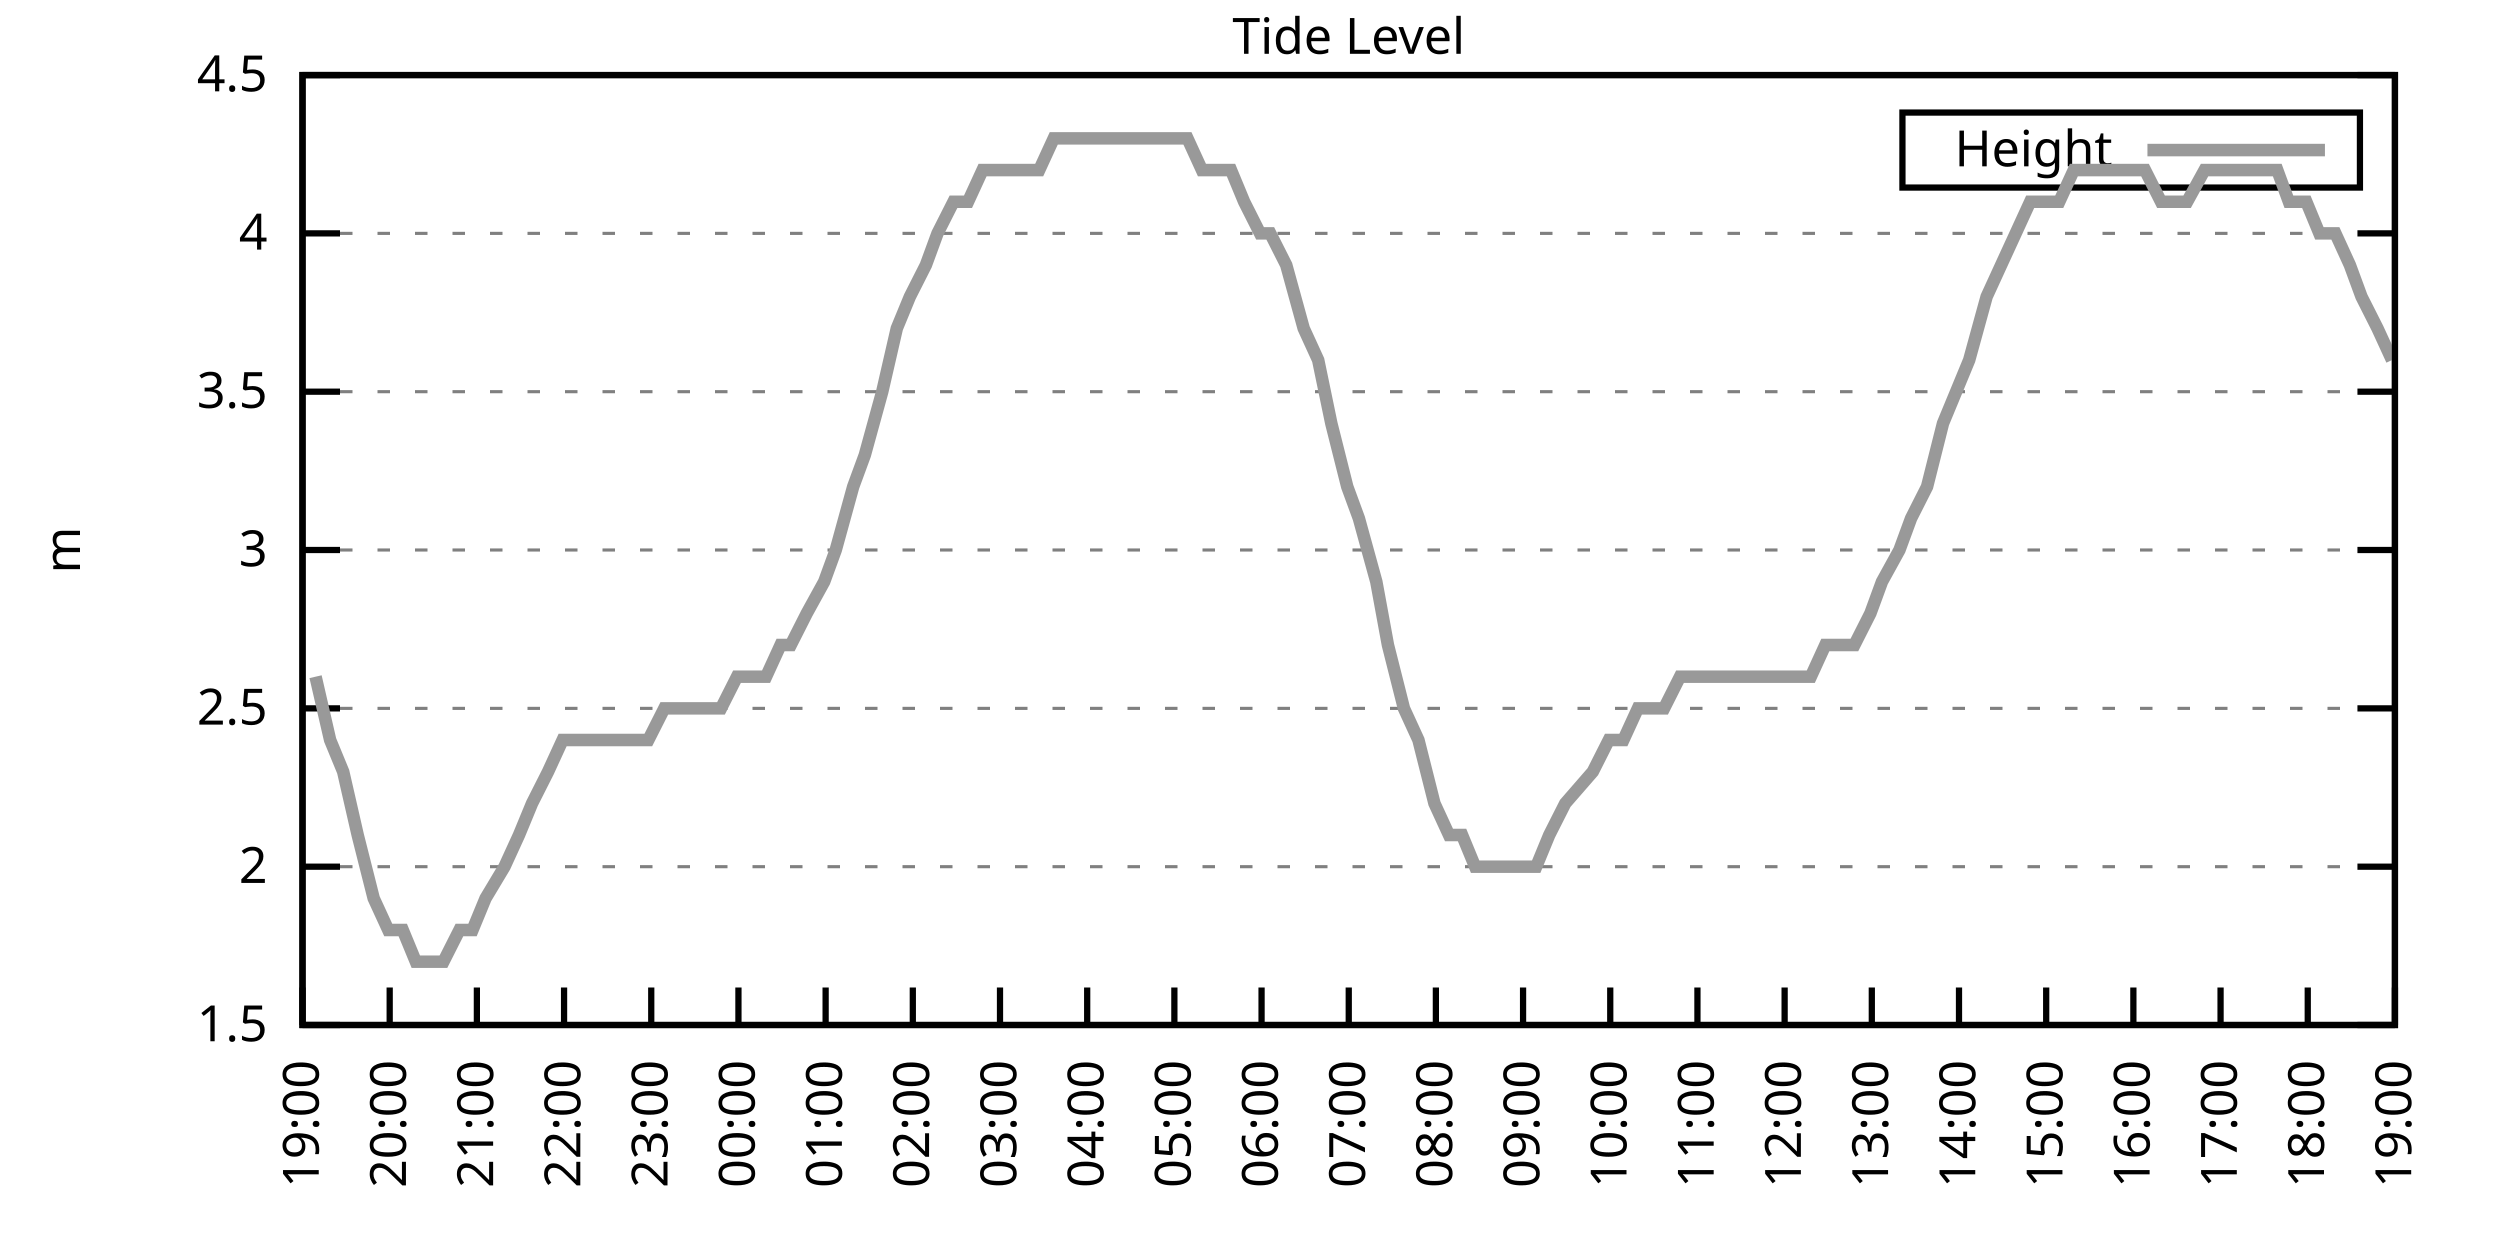
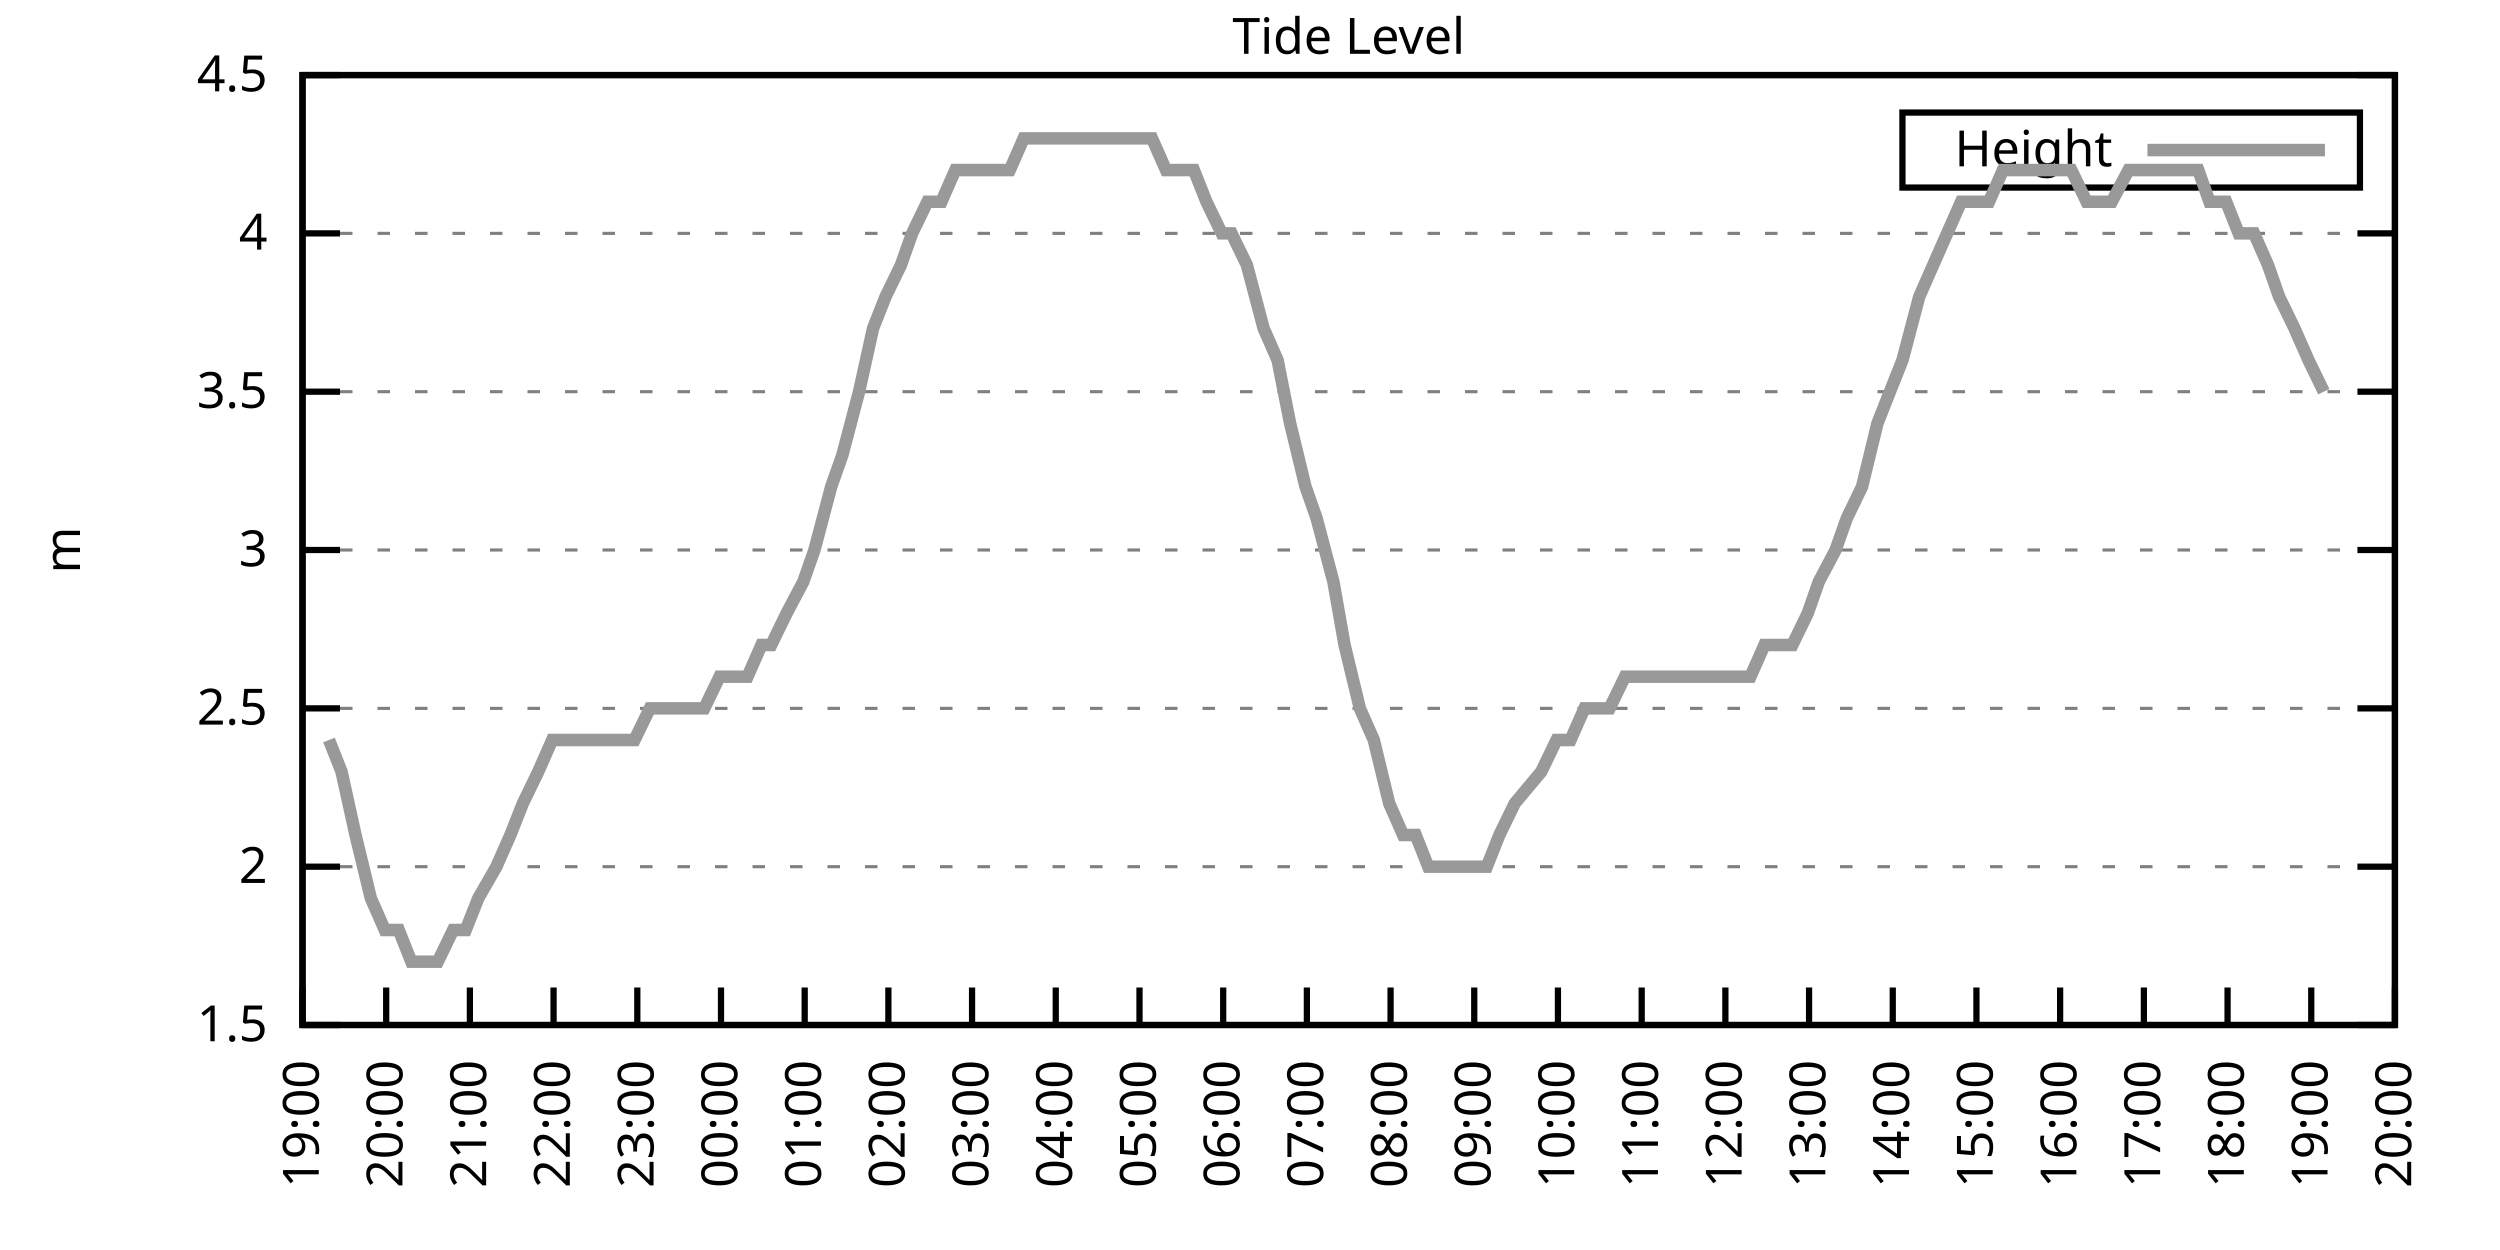
<svg xmlns="http://www.w3.org/2000/svg" xmlns:xlink="http://www.w3.org/1999/xlink" width="400" height="200" viewBox="0 0 400 200">
  <g id="gnuplot_canvas">
    <rect x="0" y="0" width="400" height="200" fill="none" />
    <defs>
      <circle id="gpDot" r="0.5" stroke-width="0.5" stroke="currentColor" />
      <path id="gpPt0" stroke-width="0.333" stroke="currentColor" d="M-1,0 h2 M0,-1 v2" />
      <path id="gpPt1" stroke-width="0.333" stroke="currentColor" d="M-1,-1 L1,1 M1,-1 L-1,1" />
      <path id="gpPt2" stroke-width="0.333" stroke="currentColor" d="M-1,0 L1,0 M0,-1 L0,1 M-1,-1 L1,1 M-1,1 L1,-1" />
      <rect id="gpPt3" stroke-width="0.333" stroke="currentColor" x="-1" y="-1" width="2" height="2" />
      <rect id="gpPt4" stroke-width="0.333" stroke="currentColor" fill="currentColor" x="-1" y="-1" width="2" height="2" />
      <circle id="gpPt5" stroke-width="0.333" stroke="currentColor" cx="0" cy="0" r="1" />
      <use xlink:href="#gpPt5" id="gpPt6" fill="currentColor" stroke="none" />
      <path id="gpPt7" stroke-width="0.333" stroke="currentColor" d="M0,-1.33 L-1.33,0.67 L1.33,0.67 z" />
      <use xlink:href="#gpPt7" id="gpPt8" fill="currentColor" stroke="none" />
      <use xlink:href="#gpPt7" id="gpPt9" stroke="currentColor" transform="rotate(180)" />
      <use xlink:href="#gpPt9" id="gpPt10" fill="currentColor" stroke="none" />
      <use xlink:href="#gpPt3" id="gpPt11" stroke="currentColor" transform="rotate(45)" />
      <use xlink:href="#gpPt11" id="gpPt12" fill="currentColor" stroke="none" />
      <path id="gpPt13" stroke-width="0.333" stroke="currentColor" d="M0,1.330 L1.265,0.411 L0.782,-1.067 L-0.782,-1.076 L-1.265,0.411 z" />
      <use xlink:href="#gpPt13" id="gpPt14" fill="currentColor" stroke="none" />
      <filter id="textbox" filterUnits="objectBoundingBox" x="0" y="0" height="1" width="1">
        <feFlood flood-color="white" flood-opacity="1" result="bgnd" />
        <feComposite in="SourceGraphic" in2="bgnd" operator="atop" />
      </filter>
      <filter id="greybox" filterUnits="objectBoundingBox" x="0" y="0" height="1" width="1">
        <feFlood flood-color="lightgrey" flood-opacity="1" result="grey" />
        <feComposite in="SourceGraphic" in2="grey" operator="atop" />
      </filter>
    </defs>
    <g fill="none" color="white" stroke="currentColor" stroke-width="1.00" stroke-linecap="butt" stroke-linejoin="miter">
</g>
    <g fill="none" color="black" stroke="currentColor" stroke-width="1.00" stroke-linecap="butt" stroke-linejoin="miter">
      <g stroke="none" shape-rendering="crispEdges">
        <polygon fill="rgb(255, 255, 255)" points="48.40,164.00 383.18,164.00 383.18,12.02 48.40,12.02 " />
      </g>
    </g>
    <g fill="none" color="black" stroke="currentColor" stroke-width="1.00" stroke-linecap="butt" stroke-linejoin="miter">
</g>
    <g fill="none" color="black" stroke="black" stroke-width="0.50" stroke-linecap="butt" stroke-linejoin="miter">
</g>
    <g fill="none" color="gray" stroke="currentColor" stroke-width="0.50" stroke-linecap="butt" stroke-linejoin="miter">
      <path stroke="gray" stroke-dasharray="2,4" class="gridline" d="M48.40,164.00 L383.19,164.00  " />
    </g>
    <g fill="none" color="gray" stroke="gray" stroke-width="1.00" stroke-linecap="butt" stroke-linejoin="miter">
</g>
    <g fill="none" color="black" stroke="currentColor" stroke-width="1.00" stroke-linecap="butt" stroke-linejoin="miter">
      <path stroke="black" d="M48.40,164.00 L54.40,164.00 M383.19,164.00 L377.19,164.00  " />
      <g transform="translate(42.80,166.60)" stroke="none" fill="black" font-family="Sans" font-size="8.00" text-anchor="end">
        <text>
          <tspan font-family="Sans"> 1.5</tspan>
        </text>
      </g>
    </g>
    <g fill="none" color="black" stroke="currentColor" stroke-width="1.00" stroke-linecap="butt" stroke-linejoin="miter">
</g>
    <g fill="none" color="black" stroke="black" stroke-width="0.50" stroke-linecap="butt" stroke-linejoin="miter">
</g>
    <g fill="none" color="gray" stroke="currentColor" stroke-width="0.50" stroke-linecap="butt" stroke-linejoin="miter">
      <path stroke="gray" stroke-dasharray="2,4" class="gridline" d="M48.40,138.67 L383.19,138.67  " />
    </g>
    <g fill="none" color="gray" stroke="gray" stroke-width="1.00" stroke-linecap="butt" stroke-linejoin="miter">
</g>
    <g fill="none" color="black" stroke="currentColor" stroke-width="1.00" stroke-linecap="butt" stroke-linejoin="miter">
      <path stroke="black" d="M48.40,138.67 L54.40,138.67 M383.19,138.67 L377.19,138.67  " />
      <g transform="translate(42.80,141.27)" stroke="none" fill="black" font-family="Sans" font-size="8.00" text-anchor="end">
        <text>
          <tspan font-family="Sans"> 2</tspan>
        </text>
      </g>
    </g>
    <g fill="none" color="black" stroke="currentColor" stroke-width="1.00" stroke-linecap="butt" stroke-linejoin="miter">
</g>
    <g fill="none" color="black" stroke="black" stroke-width="0.50" stroke-linecap="butt" stroke-linejoin="miter">
</g>
    <g fill="none" color="gray" stroke="currentColor" stroke-width="0.50" stroke-linecap="butt" stroke-linejoin="miter">
      <path stroke="gray" stroke-dasharray="2,4" class="gridline" d="M48.40,113.34 L383.19,113.34  " />
    </g>
    <g fill="none" color="gray" stroke="gray" stroke-width="1.00" stroke-linecap="butt" stroke-linejoin="miter">
</g>
    <g fill="none" color="black" stroke="currentColor" stroke-width="1.00" stroke-linecap="butt" stroke-linejoin="miter">
      <path stroke="black" d="M48.40,113.34 L54.40,113.34 M383.19,113.34 L377.19,113.34  " />
      <g transform="translate(42.80,115.94)" stroke="none" fill="black" font-family="Sans" font-size="8.00" text-anchor="end">
        <text>
          <tspan font-family="Sans"> 2.5</tspan>
        </text>
      </g>
    </g>
    <g fill="none" color="black" stroke="currentColor" stroke-width="1.00" stroke-linecap="butt" stroke-linejoin="miter">
</g>
    <g fill="none" color="black" stroke="black" stroke-width="0.50" stroke-linecap="butt" stroke-linejoin="miter">
</g>
    <g fill="none" color="gray" stroke="currentColor" stroke-width="0.50" stroke-linecap="butt" stroke-linejoin="miter">
      <path stroke="gray" stroke-dasharray="2,4" class="gridline" d="M48.40,88.00 L383.19,88.00  " />
    </g>
    <g fill="none" color="gray" stroke="gray" stroke-width="1.00" stroke-linecap="butt" stroke-linejoin="miter">
</g>
    <g fill="none" color="black" stroke="currentColor" stroke-width="1.00" stroke-linecap="butt" stroke-linejoin="miter">
      <path stroke="black" d="M48.40,88.00 L54.40,88.00 M383.19,88.00 L377.19,88.00  " />
      <g transform="translate(42.80,90.60)" stroke="none" fill="black" font-family="Sans" font-size="8.00" text-anchor="end">
        <text>
          <tspan font-family="Sans"> 3</tspan>
        </text>
      </g>
    </g>
    <g fill="none" color="black" stroke="currentColor" stroke-width="1.00" stroke-linecap="butt" stroke-linejoin="miter">
</g>
    <g fill="none" color="black" stroke="black" stroke-width="0.50" stroke-linecap="butt" stroke-linejoin="miter">
</g>
    <g fill="none" color="gray" stroke="currentColor" stroke-width="0.50" stroke-linecap="butt" stroke-linejoin="miter">
      <path stroke="gray" stroke-dasharray="2,4" class="gridline" d="M48.40,62.67 L383.19,62.67  " />
    </g>
    <g fill="none" color="gray" stroke="gray" stroke-width="1.00" stroke-linecap="butt" stroke-linejoin="miter">
</g>
    <g fill="none" color="black" stroke="currentColor" stroke-width="1.00" stroke-linecap="butt" stroke-linejoin="miter">
      <path stroke="black" d="M48.40,62.67 L54.40,62.67 M383.19,62.67 L377.19,62.67  " />
      <g transform="translate(42.80,65.27)" stroke="none" fill="black" font-family="Sans" font-size="8.00" text-anchor="end">
        <text>
          <tspan font-family="Sans"> 3.5</tspan>
        </text>
      </g>
    </g>
    <g fill="none" color="black" stroke="currentColor" stroke-width="1.00" stroke-linecap="butt" stroke-linejoin="miter">
</g>
    <g fill="none" color="black" stroke="black" stroke-width="0.50" stroke-linecap="butt" stroke-linejoin="miter">
</g>
    <g fill="none" color="gray" stroke="currentColor" stroke-width="0.50" stroke-linecap="butt" stroke-linejoin="miter">
      <path stroke="gray" stroke-dasharray="2,4" class="gridline" d="M48.40,37.34 L383.19,37.34  " />
    </g>
    <g fill="none" color="gray" stroke="gray" stroke-width="1.00" stroke-linecap="butt" stroke-linejoin="miter">
</g>
    <g fill="none" color="black" stroke="currentColor" stroke-width="1.00" stroke-linecap="butt" stroke-linejoin="miter">
      <path stroke="black" d="M48.40,37.34 L54.40,37.34 M383.19,37.34 L377.19,37.34  " />
      <g transform="translate(42.80,39.94)" stroke="none" fill="black" font-family="Sans" font-size="8.00" text-anchor="end">
        <text>
          <tspan font-family="Sans"> 4</tspan>
        </text>
      </g>
    </g>
    <g fill="none" color="black" stroke="currentColor" stroke-width="1.00" stroke-linecap="butt" stroke-linejoin="miter">
</g>
    <g fill="none" color="black" stroke="black" stroke-width="0.50" stroke-linecap="butt" stroke-linejoin="miter">
</g>
    <g fill="none" color="gray" stroke="currentColor" stroke-width="0.50" stroke-linecap="butt" stroke-linejoin="miter">
      <path stroke="gray" stroke-dasharray="2,4" class="gridline" d="M48.40,12.01 L383.19,12.01  " />
    </g>
    <g fill="none" color="gray" stroke="gray" stroke-width="1.00" stroke-linecap="butt" stroke-linejoin="miter">
</g>
    <g fill="none" color="black" stroke="currentColor" stroke-width="1.00" stroke-linecap="butt" stroke-linejoin="miter">
      <path stroke="black" d="M48.40,12.01 L54.40,12.01 M383.19,12.01 L377.19,12.01  " />
      <g transform="translate(42.80,14.61)" stroke="none" fill="black" font-family="Sans" font-size="8.00" text-anchor="end">
        <text>
          <tspan font-family="Sans"> 4.5</tspan>
        </text>
      </g>
    </g>
    <g fill="none" color="black" stroke="currentColor" stroke-width="1.00" stroke-linecap="butt" stroke-linejoin="miter">
      <path stroke="black" d="M48.40,164.00 L48.40,158.00  " />
      <g transform="translate(51.00,169.60) rotate(270.00)" stroke="none" fill="black" font-family="Sans" font-size="8.00" text-anchor="end">
        <text>
          <tspan font-family="Sans">19:00</tspan>
        </text>
      </g>
    </g>
    <g fill="none" color="black" stroke="currentColor" stroke-width="1.00" stroke-linecap="butt" stroke-linejoin="miter">
-       <path stroke="black" d="M62.35,164.00 L62.35,158.00  " />
-       <g transform="translate(64.95,169.60) rotate(270.00)" stroke="none" fill="black" font-family="Sans" font-size="8.00" text-anchor="end">
+       <path stroke="black" d="M61.79,164.00 L61.79,158.00  " />
+       <g transform="translate(64.39,169.60) rotate(270.00)" stroke="none" fill="black" font-family="Sans" font-size="8.00" text-anchor="end">
        <text>
          <tspan font-family="Sans">20:00</tspan>
        </text>
      </g>
    </g>
    <g fill="none" color="black" stroke="currentColor" stroke-width="1.00" stroke-linecap="butt" stroke-linejoin="miter">
-       <path stroke="black" d="M76.30,164.00 L76.30,158.00  " />
-       <g transform="translate(78.90,169.60) rotate(270.00)" stroke="none" fill="black" font-family="Sans" font-size="8.00" text-anchor="end">
+       <path stroke="black" d="M75.18,164.00 L75.18,158.00  " />
+       <g transform="translate(77.78,169.60) rotate(270.00)" stroke="none" fill="black" font-family="Sans" font-size="8.00" text-anchor="end">
        <text>
          <tspan font-family="Sans">21:00</tspan>
        </text>
      </g>
    </g>
    <g fill="none" color="black" stroke="currentColor" stroke-width="1.00" stroke-linecap="butt" stroke-linejoin="miter">
-       <path stroke="black" d="M90.25,164.00 L90.25,158.00  " />
-       <g transform="translate(92.85,169.60) rotate(270.00)" stroke="none" fill="black" font-family="Sans" font-size="8.00" text-anchor="end">
+       <path stroke="black" d="M88.57,164.00 L88.57,158.00  " />
+       <g transform="translate(91.17,169.60) rotate(270.00)" stroke="none" fill="black" font-family="Sans" font-size="8.00" text-anchor="end">
        <text>
          <tspan font-family="Sans">22:00</tspan>
        </text>
      </g>
    </g>
    <g fill="none" color="black" stroke="currentColor" stroke-width="1.00" stroke-linecap="butt" stroke-linejoin="miter">
-       <path stroke="black" d="M104.20,164.00 L104.20,158.00  " />
-       <g transform="translate(106.80,169.60) rotate(270.00)" stroke="none" fill="black" font-family="Sans" font-size="8.00" text-anchor="end">
+       <path stroke="black" d="M101.97,164.00 L101.97,158.00  " />
+       <g transform="translate(104.57,169.60) rotate(270.00)" stroke="none" fill="black" font-family="Sans" font-size="8.00" text-anchor="end">
        <text>
          <tspan font-family="Sans">23:00</tspan>
        </text>
      </g>
    </g>
    <g fill="none" color="black" stroke="currentColor" stroke-width="1.00" stroke-linecap="butt" stroke-linejoin="miter">
-       <path stroke="black" d="M118.15,164.00 L118.15,158.00  " />
-       <g transform="translate(120.75,169.60) rotate(270.00)" stroke="none" fill="black" font-family="Sans" font-size="8.00" text-anchor="end">
+       <path stroke="black" d="M115.36,164.00 L115.36,158.00  " />
+       <g transform="translate(117.96,169.60) rotate(270.00)" stroke="none" fill="black" font-family="Sans" font-size="8.00" text-anchor="end">
        <text>
          <tspan font-family="Sans">00:00</tspan>
        </text>
      </g>
    </g>
    <g fill="none" color="black" stroke="currentColor" stroke-width="1.00" stroke-linecap="butt" stroke-linejoin="miter">
-       <path stroke="black" d="M132.10,164.00 L132.10,158.00  " />
-       <g transform="translate(134.70,169.60) rotate(270.00)" stroke="none" fill="black" font-family="Sans" font-size="8.00" text-anchor="end">
+       <path stroke="black" d="M128.75,164.00 L128.75,158.00  " />
+       <g transform="translate(131.35,169.60) rotate(270.00)" stroke="none" fill="black" font-family="Sans" font-size="8.00" text-anchor="end">
        <text>
          <tspan font-family="Sans">01:00</tspan>
        </text>
      </g>
    </g>
    <g fill="none" color="black" stroke="currentColor" stroke-width="1.00" stroke-linecap="butt" stroke-linejoin="miter">
-       <path stroke="black" d="M146.05,164.00 L146.05,158.00  " />
-       <g transform="translate(148.65,169.60) rotate(270.00)" stroke="none" fill="black" font-family="Sans" font-size="8.00" text-anchor="end">
+       <path stroke="black" d="M142.14,164.00 L142.14,158.00  " />
+       <g transform="translate(144.74,169.60) rotate(270.00)" stroke="none" fill="black" font-family="Sans" font-size="8.00" text-anchor="end">
        <text>
          <tspan font-family="Sans">02:00</tspan>
        </text>
      </g>
    </g>
    <g fill="none" color="black" stroke="currentColor" stroke-width="1.00" stroke-linecap="butt" stroke-linejoin="miter">
-       <path stroke="black" d="M160.00,164.00 L160.00,158.00  " />
-       <g transform="translate(162.60,169.60) rotate(270.00)" stroke="none" fill="black" font-family="Sans" font-size="8.00" text-anchor="end">
+       <path stroke="black" d="M155.53,164.00 L155.53,158.00  " />
+       <g transform="translate(158.13,169.60) rotate(270.00)" stroke="none" fill="black" font-family="Sans" font-size="8.00" text-anchor="end">
        <text>
          <tspan font-family="Sans">03:00</tspan>
        </text>
      </g>
    </g>
    <g fill="none" color="black" stroke="currentColor" stroke-width="1.00" stroke-linecap="butt" stroke-linejoin="miter">
-       <path stroke="black" d="M173.95,164.00 L173.95,158.00  " />
-       <g transform="translate(176.55,169.60) rotate(270.00)" stroke="none" fill="black" font-family="Sans" font-size="8.00" text-anchor="end">
+       <path stroke="black" d="M168.92,164.00 L168.92,158.00  " />
+       <g transform="translate(171.52,169.60) rotate(270.00)" stroke="none" fill="black" font-family="Sans" font-size="8.00" text-anchor="end">
        <text>
          <tspan font-family="Sans">04:00</tspan>
        </text>
      </g>
    </g>
    <g fill="none" color="black" stroke="currentColor" stroke-width="1.00" stroke-linecap="butt" stroke-linejoin="miter">
-       <path stroke="black" d="M187.90,164.00 L187.90,158.00  " />
-       <g transform="translate(190.50,169.60) rotate(270.00)" stroke="none" fill="black" font-family="Sans" font-size="8.00" text-anchor="end">
+       <path stroke="black" d="M182.32,164.00 L182.32,158.00  " />
+       <g transform="translate(184.92,169.60) rotate(270.00)" stroke="none" fill="black" font-family="Sans" font-size="8.00" text-anchor="end">
        <text>
          <tspan font-family="Sans">05:00</tspan>
        </text>
      </g>
    </g>
    <g fill="none" color="black" stroke="currentColor" stroke-width="1.00" stroke-linecap="butt" stroke-linejoin="miter">
-       <path stroke="black" d="M201.85,164.00 L201.85,158.00  " />
-       <g transform="translate(204.45,169.60) rotate(270.00)" stroke="none" fill="black" font-family="Sans" font-size="8.00" text-anchor="end">
+       <path stroke="black" d="M195.71,164.00 L195.71,158.00  " />
+       <g transform="translate(198.31,169.60) rotate(270.00)" stroke="none" fill="black" font-family="Sans" font-size="8.00" text-anchor="end">
        <text>
          <tspan font-family="Sans">06:00</tspan>
        </text>
      </g>
    </g>
    <g fill="none" color="black" stroke="currentColor" stroke-width="1.00" stroke-linecap="butt" stroke-linejoin="miter">
-       <path stroke="black" d="M215.80,164.00 L215.80,158.00  " />
-       <g transform="translate(218.40,169.60) rotate(270.00)" stroke="none" fill="black" font-family="Sans" font-size="8.00" text-anchor="end">
+       <path stroke="black" d="M209.10,164.00 L209.10,158.00  " />
+       <g transform="translate(211.70,169.60) rotate(270.00)" stroke="none" fill="black" font-family="Sans" font-size="8.00" text-anchor="end">
        <text>
          <tspan font-family="Sans">07:00</tspan>
        </text>
      </g>
    </g>
    <g fill="none" color="black" stroke="currentColor" stroke-width="1.00" stroke-linecap="butt" stroke-linejoin="miter">
-       <path stroke="black" d="M229.74,164.00 L229.74,158.00  " />
-       <g transform="translate(232.34,169.60) rotate(270.00)" stroke="none" fill="black" font-family="Sans" font-size="8.00" text-anchor="end">
+       <path stroke="black" d="M222.49,164.00 L222.49,158.00  " />
+       <g transform="translate(225.09,169.60) rotate(270.00)" stroke="none" fill="black" font-family="Sans" font-size="8.00" text-anchor="end">
        <text>
          <tspan font-family="Sans">08:00</tspan>
        </text>
      </g>
    </g>
    <g fill="none" color="black" stroke="currentColor" stroke-width="1.00" stroke-linecap="butt" stroke-linejoin="miter">
-       <path stroke="black" d="M243.69,164.00 L243.69,158.00  " />
-       <g transform="translate(246.29,169.60) rotate(270.00)" stroke="none" fill="black" font-family="Sans" font-size="8.00" text-anchor="end">
+       <path stroke="black" d="M235.88,164.00 L235.88,158.00  " />
+       <g transform="translate(238.48,169.60) rotate(270.00)" stroke="none" fill="black" font-family="Sans" font-size="8.00" text-anchor="end">
        <text>
          <tspan font-family="Sans">09:00</tspan>
        </text>
      </g>
    </g>
    <g fill="none" color="black" stroke="currentColor" stroke-width="1.00" stroke-linecap="butt" stroke-linejoin="miter">
-       <path stroke="black" d="M257.64,164.00 L257.64,158.00  " />
-       <g transform="translate(260.24,169.60) rotate(270.00)" stroke="none" fill="black" font-family="Sans" font-size="8.00" text-anchor="end">
+       <path stroke="black" d="M249.27,164.00 L249.27,158.00  " />
+       <g transform="translate(251.87,169.60) rotate(270.00)" stroke="none" fill="black" font-family="Sans" font-size="8.00" text-anchor="end">
        <text>
          <tspan font-family="Sans">10:00</tspan>
        </text>
      </g>
    </g>
    <g fill="none" color="black" stroke="currentColor" stroke-width="1.00" stroke-linecap="butt" stroke-linejoin="miter">
-       <path stroke="black" d="M271.59,164.00 L271.59,158.00  " />
-       <g transform="translate(274.19,169.60) rotate(270.00)" stroke="none" fill="black" font-family="Sans" font-size="8.00" text-anchor="end">
+       <path stroke="black" d="M262.67,164.00 L262.67,158.00  " />
+       <g transform="translate(265.27,169.60) rotate(270.00)" stroke="none" fill="black" font-family="Sans" font-size="8.00" text-anchor="end">
        <text>
          <tspan font-family="Sans">11:00</tspan>
        </text>
      </g>
    </g>
    <g fill="none" color="black" stroke="currentColor" stroke-width="1.00" stroke-linecap="butt" stroke-linejoin="miter">
-       <path stroke="black" d="M285.54,164.00 L285.54,158.00  " />
-       <g transform="translate(288.14,169.60) rotate(270.00)" stroke="none" fill="black" font-family="Sans" font-size="8.00" text-anchor="end">
+       <path stroke="black" d="M276.06,164.00 L276.06,158.00  " />
+       <g transform="translate(278.66,169.60) rotate(270.00)" stroke="none" fill="black" font-family="Sans" font-size="8.00" text-anchor="end">
        <text>
          <tspan font-family="Sans">12:00</tspan>
        </text>
      </g>
    </g>
    <g fill="none" color="black" stroke="currentColor" stroke-width="1.00" stroke-linecap="butt" stroke-linejoin="miter">
-       <path stroke="black" d="M299.49,164.00 L299.49,158.00  " />
-       <g transform="translate(302.09,169.60) rotate(270.00)" stroke="none" fill="black" font-family="Sans" font-size="8.00" text-anchor="end">
+       <path stroke="black" d="M289.45,164.00 L289.45,158.00  " />
+       <g transform="translate(292.05,169.60) rotate(270.00)" stroke="none" fill="black" font-family="Sans" font-size="8.00" text-anchor="end">
        <text>
          <tspan font-family="Sans">13:00</tspan>
        </text>
      </g>
    </g>
    <g fill="none" color="black" stroke="currentColor" stroke-width="1.00" stroke-linecap="butt" stroke-linejoin="miter">
-       <path stroke="black" d="M313.44,164.00 L313.44,158.00  " />
-       <g transform="translate(316.04,169.60) rotate(270.00)" stroke="none" fill="black" font-family="Sans" font-size="8.00" text-anchor="end">
+       <path stroke="black" d="M302.84,164.00 L302.84,158.00  " />
+       <g transform="translate(305.44,169.60) rotate(270.00)" stroke="none" fill="black" font-family="Sans" font-size="8.00" text-anchor="end">
        <text>
          <tspan font-family="Sans">14:00</tspan>
        </text>
      </g>
    </g>
    <g fill="none" color="black" stroke="currentColor" stroke-width="1.00" stroke-linecap="butt" stroke-linejoin="miter">
-       <path stroke="black" d="M327.39,164.00 L327.39,158.00  " />
-       <g transform="translate(329.99,169.60) rotate(270.00)" stroke="none" fill="black" font-family="Sans" font-size="8.00" text-anchor="end">
+       <path stroke="black" d="M316.23,164.00 L316.23,158.00  " />
+       <g transform="translate(318.83,169.60) rotate(270.00)" stroke="none" fill="black" font-family="Sans" font-size="8.00" text-anchor="end">
        <text>
          <tspan font-family="Sans">15:00</tspan>
        </text>
      </g>
    </g>
    <g fill="none" color="black" stroke="currentColor" stroke-width="1.00" stroke-linecap="butt" stroke-linejoin="miter">
-       <path stroke="black" d="M341.34,164.00 L341.34,158.00  " />
-       <g transform="translate(343.94,169.60) rotate(270.00)" stroke="none" fill="black" font-family="Sans" font-size="8.00" text-anchor="end">
+       <path stroke="black" d="M329.62,164.00 L329.62,158.00  " />
+       <g transform="translate(332.22,169.60) rotate(270.00)" stroke="none" fill="black" font-family="Sans" font-size="8.00" text-anchor="end">
        <text>
          <tspan font-family="Sans">16:00</tspan>
        </text>
      </g>
    </g>
    <g fill="none" color="black" stroke="currentColor" stroke-width="1.00" stroke-linecap="butt" stroke-linejoin="miter">
-       <path stroke="black" d="M355.29,164.00 L355.29,158.00  " />
-       <g transform="translate(357.89,169.60) rotate(270.00)" stroke="none" fill="black" font-family="Sans" font-size="8.00" text-anchor="end">
+       <path stroke="black" d="M343.02,164.00 L343.02,158.00  " />
+       <g transform="translate(345.62,169.60) rotate(270.00)" stroke="none" fill="black" font-family="Sans" font-size="8.00" text-anchor="end">
        <text>
          <tspan font-family="Sans">17:00</tspan>
        </text>
      </g>
    </g>
    <g fill="none" color="black" stroke="currentColor" stroke-width="1.00" stroke-linecap="butt" stroke-linejoin="miter">
-       <path stroke="black" d="M369.24,164.00 L369.24,158.00  " />
-       <g transform="translate(371.84,169.60) rotate(270.00)" stroke="none" fill="black" font-family="Sans" font-size="8.00" text-anchor="end">
+       <path stroke="black" d="M356.41,164.00 L356.41,158.00  " />
+       <g transform="translate(359.01,169.60) rotate(270.00)" stroke="none" fill="black" font-family="Sans" font-size="8.00" text-anchor="end">
        <text>
          <tspan font-family="Sans">18:00</tspan>
+         </text>
+       </g>
+     </g>
+     <g fill="none" color="black" stroke="currentColor" stroke-width="1.00" stroke-linecap="butt" stroke-linejoin="miter">
+       <path stroke="black" d="M369.80,164.00 L369.80,158.00  " />
+       <g transform="translate(372.40,169.60) rotate(270.00)" stroke="none" fill="black" font-family="Sans" font-size="8.00" text-anchor="end">
+         <text>
+           <tspan font-family="Sans">19:00</tspan>
        </text>
      </g>
    </g>
    <g fill="none" color="black" stroke="currentColor" stroke-width="1.00" stroke-linecap="butt" stroke-linejoin="miter">
      <path stroke="black" d="M383.19,164.00 L383.19,158.00  " />
      <g transform="translate(385.79,169.60) rotate(270.00)" stroke="none" fill="black" font-family="Sans" font-size="8.00" text-anchor="end">
        <text>
-           <tspan font-family="Sans">19:00</tspan>
+           <tspan font-family="Sans">20:00</tspan>
        </text>
      </g>
    </g>
    <g fill="none" color="black" stroke="currentColor" stroke-width="1.00" stroke-linecap="butt" stroke-linejoin="miter">
</g>
    <g fill="none" color="black" stroke="currentColor" stroke-width="1.00" stroke-linecap="butt" stroke-linejoin="miter">
      <path stroke="black" d="M48.40,12.01 L48.40,164.00 L383.19,164.00 L383.19,12.01 L48.40,12.01 Z  " />
    </g>
    <g fill="none" color="black" stroke="currentColor" stroke-width="1.00" stroke-linecap="butt" stroke-linejoin="miter">
</g>
    <g fill="none" color="black" stroke="currentColor" stroke-width="1.00" stroke-linecap="butt" stroke-linejoin="miter">
      <path stroke="black" d="M304.39,30.01 L304.39,18.01 L377.59,18.01 L377.59,30.01 L304.39,30.01 Z  " />
    </g>
    <g id="Tide_level_plot_1">
      <g fill="none" color="white" stroke="black" stroke-width="2.00" stroke-linecap="butt" stroke-linejoin="miter">
</g>
      <g fill="none" color="black" stroke="currentColor" stroke-width="2.00" stroke-linecap="butt" stroke-linejoin="miter">
        <g transform="translate(337.99,26.61)" stroke="none" fill="black" font-family="Sans" font-size="8.00" text-anchor="end">
          <text>
            <tspan font-family="Sans">Height</tspan>
          </text>
        </g>
      </g>
      <g fill="none" color="black" stroke="currentColor" stroke-width="2.00" stroke-linecap="butt" stroke-linejoin="miter">
-         <path stroke="rgb(153, 153, 153)" d="M343.59,24.01 L371.99,24.01 M50.49,108.27 L52.82,118.40 L54.91,123.47 L57.23,133.60 L59.79,143.73 L62.12,148.80   L64.44,148.80 L66.53,153.87 L69.09,153.87 L70.95,153.87 L73.51,148.80 L75.60,148.80 L77.69,143.73 L80.72,138.67   L83.04,133.60 L85.13,128.54 L87.69,123.47 L90.02,118.40 L91.41,118.40 L94.20,118.40 L96.76,118.40 L99.32,118.40   L101.18,118.40 L103.73,118.40 L106.29,113.34 L108.38,113.34 L110.94,113.34 L113.03,113.34 L115.36,113.34 L117.92,108.27   L120.24,108.27 L122.57,108.27 L124.89,103.20 L126.52,103.20 L129.08,98.14 L131.87,93.07 L133.72,88.00 L136.51,77.87   L138.37,72.81 L141.16,62.67 L143.49,52.54 L145.58,47.47 L148.14,42.41 L150.00,37.34 L152.56,32.28 L154.88,32.28   L157.21,27.21 L159.76,27.21 L161.62,27.21 L163.72,27.21 L166.27,27.21 L168.60,22.14 L171.16,22.14 L173.48,22.14   L175.81,22.14 L178.13,22.14 L180.22,22.14 L183.01,22.14 L184.87,22.14 L187.66,22.14 L189.99,22.14 L192.31,27.21   L194.64,27.21 L196.96,27.21 L199.06,32.28 L201.61,37.34 L203.24,37.34 L205.80,42.41 L208.59,52.54 L210.91,57.61   L213.01,67.74 L215.56,77.87 L217.42,82.94 L220.21,93.07 L222.07,103.20 L224.63,113.34 L226.95,118.40 L229.51,128.54   L231.84,133.60 L233.93,133.60 L236.02,138.67 L238.35,138.67 L240.90,138.67 L243.46,138.67 L245.79,138.67 L247.88,133.60   L250.44,128.54 L254.85,123.47 L257.41,118.40 L259.74,118.40 L262.06,113.34 L264.39,113.34 L266.25,113.34 L268.80,108.27   L271.36,108.27 L273.69,108.27 L276.01,108.27 L278.34,108.27 L280.66,108.27 L284.85,108.27 L287.64,108.27 L289.73,108.27   L292.05,103.20 L294.61,103.20 L296.70,103.20 L299.26,98.14 L301.12,93.07 L303.91,88.00 L305.77,82.94 L308.33,77.87   L310.88,67.74 L312.98,62.67 L315.07,57.61 L317.86,47.47 L320.18,42.41 L322.51,37.34 L324.83,32.28 L327.16,32.28   L329.48,32.28 L331.81,27.21 L333.67,27.21 L335.99,27.21 L338.78,27.21 L340.64,27.21 L343.20,27.21 L345.76,32.28   L347.85,32.28 L349.94,32.28 L352.73,27.21 L355.06,27.21 L357.15,27.21 L359.24,27.21 L361.57,27.21 L364.36,27.21   L366.22,32.28 L369.01,32.28 L371.10,37.34 L373.66,37.34 L375.98,42.41 L377.84,47.47 L380.40,52.54 L382.73,57.61    " />
+         <path stroke="rgb(153, 153, 153)" d="M343.59,24.01 L371.99,24.01 M52.64,118.40 L54.65,123.47 L56.88,133.60 L59.34,143.73 L61.57,148.80 L63.80,148.80   L65.81,153.87 L68.26,153.87 L70.05,153.87 L72.50,148.80 L74.51,148.80 L76.52,143.73 L79.42,138.67 L81.66,133.60   L83.66,128.54 L86.12,123.47 L88.35,118.40 L89.69,118.40 L92.37,118.40 L94.82,118.40 L97.28,118.40 L99.06,118.40   L101.52,118.40 L103.98,113.34 L105.98,113.34 L108.44,113.34 L110.45,113.34 L112.68,113.34 L115.13,108.27 L117.37,108.27   L119.60,108.27 L121.83,103.20 L123.39,103.20 L125.85,98.14 L128.53,93.07 L130.31,88.00 L132.99,77.87 L134.78,72.81   L137.45,62.67 L139.69,52.54 L141.69,47.47 L144.15,42.41 L145.94,37.34 L148.39,32.28 L150.62,32.28 L152.85,27.21   L155.31,27.21 L157.10,27.21 L159.10,27.21 L161.56,27.21 L163.79,22.14 L166.25,22.14 L168.48,22.14 L170.71,22.14   L172.94,22.14 L174.95,22.14 L177.63,22.14 L179.41,22.14 L182.09,22.14 L184.32,22.14 L186.56,27.21 L188.79,27.21   L191.02,27.21 L193.03,32.28 L195.48,37.34 L197.05,37.34 L199.50,42.41 L202.18,52.54 L204.41,57.61 L206.42,67.74   L208.88,77.87 L210.66,82.94 L213.34,93.07 L215.13,103.20 L217.58,113.34 L219.81,118.40 L222.27,128.54 L224.50,133.60   L226.51,133.60 L228.52,138.67 L230.75,138.67 L233.20,138.67 L235.66,138.67 L237.89,138.67 L239.90,133.60 L242.36,128.54   L246.60,123.47 L249.05,118.40 L251.28,118.40 L253.51,113.34 L255.75,113.34 L257.53,113.34 L259.99,108.27 L262.44,108.27   L264.67,108.27 L266.91,108.27 L269.14,108.27 L271.37,108.27 L275.39,108.27 L278.07,108.27 L280.07,108.27 L282.31,103.20   L284.76,103.20 L286.77,103.20 L289.23,98.14 L291.01,93.07 L293.69,88.00 L295.48,82.94 L297.93,77.87 L300.39,67.74   L302.39,62.67 L304.40,57.61 L307.08,47.47 L309.31,42.41 L311.54,37.34 L313.78,32.28 L316.01,32.28 L318.24,32.28   L320.47,27.21 L322.26,27.21 L324.49,27.21 L327.17,27.21 L328.95,27.21 L331.41,27.21 L333.86,32.28 L335.87,32.28   L337.88,32.28 L340.56,27.21 L342.79,27.21 L344.80,27.21 L346.81,27.21 L349.04,27.21 L351.72,27.21 L353.51,32.28   L356.18,32.28 L358.19,37.34 L360.65,37.34 L362.88,42.41 L364.66,47.47 L367.12,52.54 L369.35,57.61 L371.81,62.67    " />
      </g>
    </g>
    <g fill="none" color="black" stroke="currentColor" stroke-width="2.00" stroke-linecap="butt" stroke-linejoin="miter">
</g>
    <g fill="none" color="black" stroke="black" stroke-width="1.00" stroke-linecap="butt" stroke-linejoin="miter">
</g>
    <g fill="none" color="black" stroke="currentColor" stroke-width="1.00" stroke-linecap="butt" stroke-linejoin="miter">
      <path stroke="black" d="M48.40,12.01 L48.40,164.00 L383.19,164.00 L383.19,12.01 L48.40,12.01 Z  " />
      <g transform="translate(12.80,88.01) rotate(270.00)" stroke="none" fill="black" font-family="Sans" font-size="8.00" text-anchor="middle">
        <text>
          <tspan font-family="Sans">m</tspan>
        </text>
      </g>
    </g>
    <g fill="none" color="black" stroke="currentColor" stroke-width="1.00" stroke-linecap="butt" stroke-linejoin="miter">
</g>
    <g fill="none" color="black" stroke="currentColor" stroke-width="1.00" stroke-linecap="butt" stroke-linejoin="miter">
      <g transform="translate(215.79,8.61)" stroke="none" fill="black" font-family="Sans" font-size="8.00" text-anchor="middle">
        <text>
          <tspan font-family="Sans">Tide Level</tspan>
        </text>
      </g>
    </g>
    <g fill="none" color="black" stroke="currentColor" stroke-width="1.00" stroke-linecap="butt" stroke-linejoin="miter">
</g>
  </g>
</svg>
